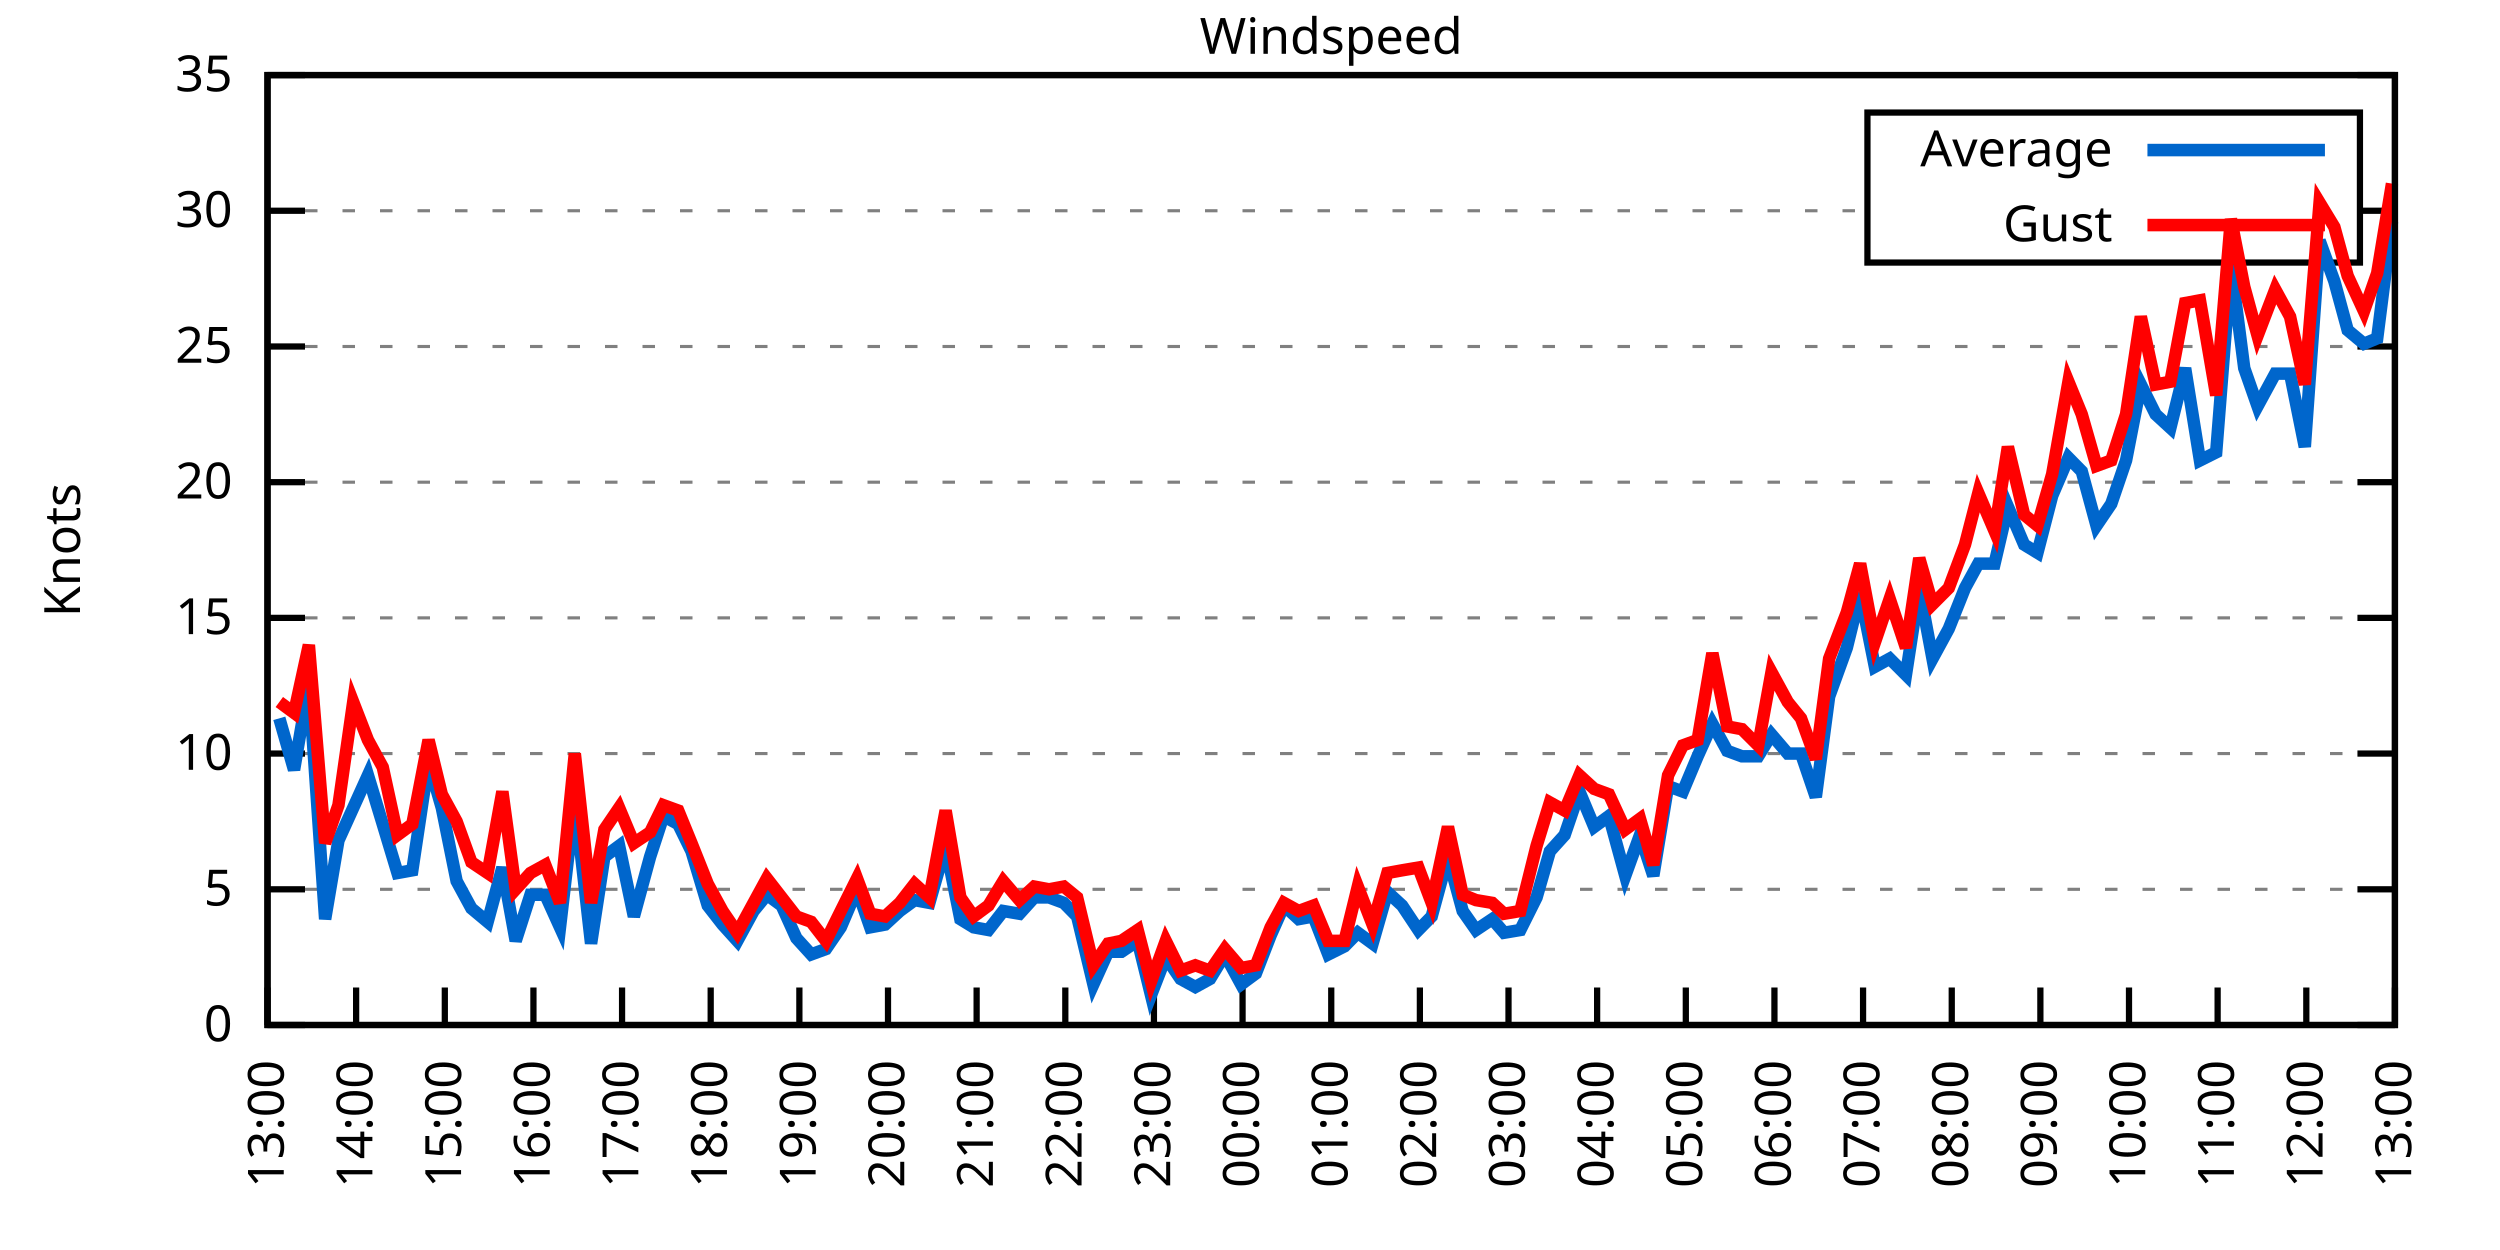
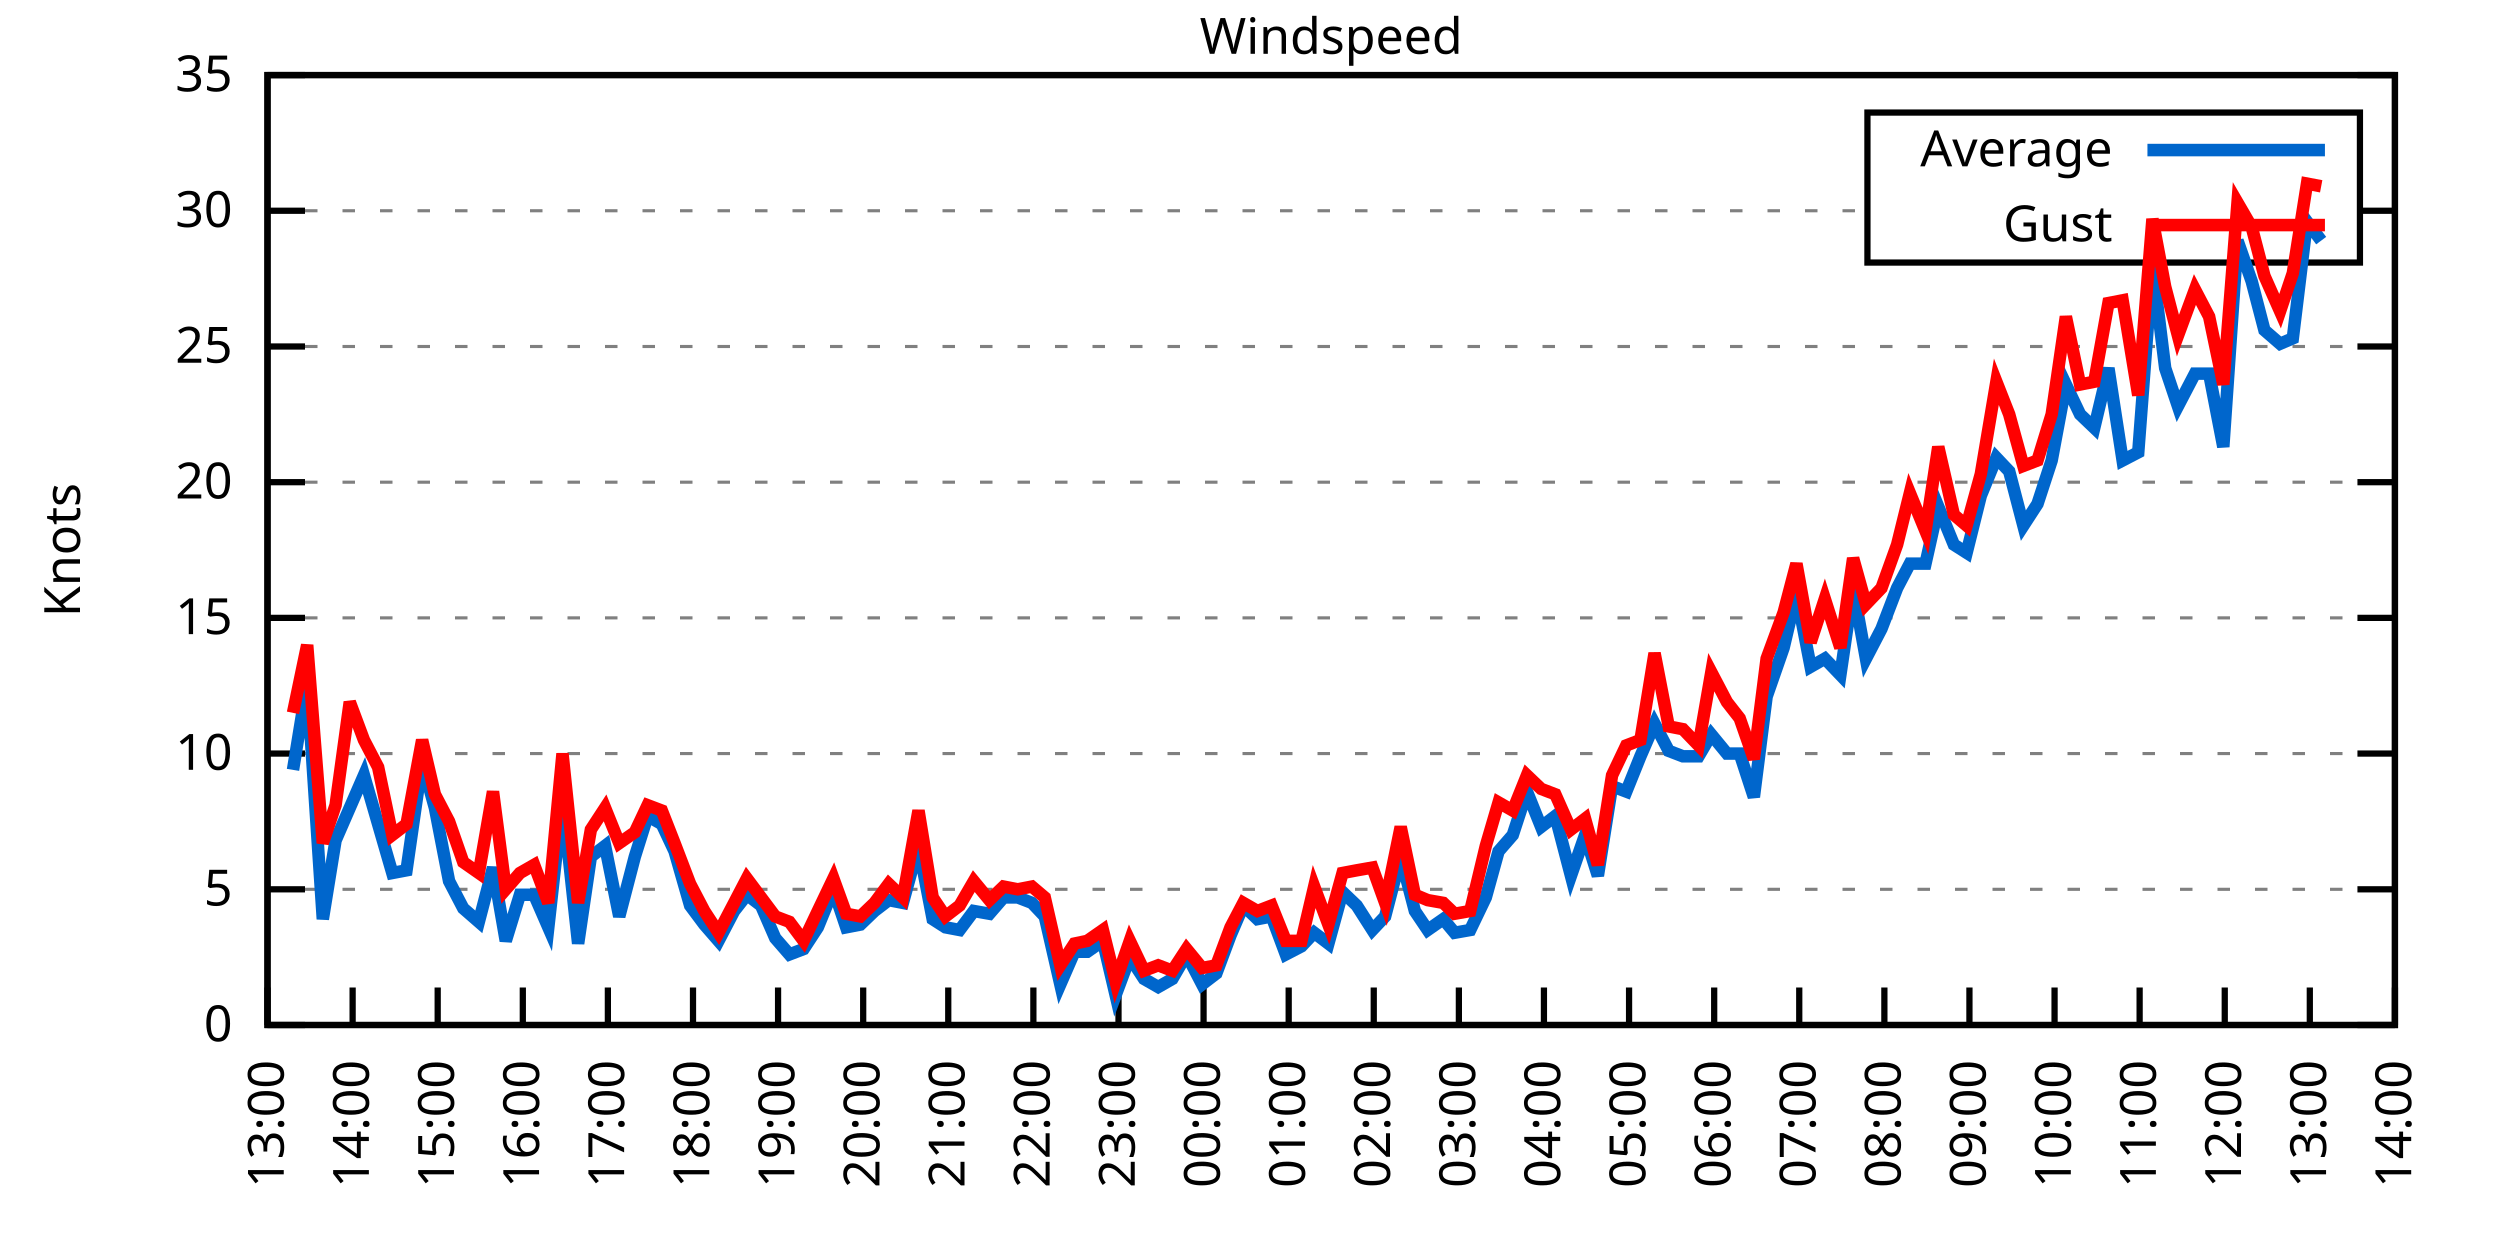
<svg xmlns="http://www.w3.org/2000/svg" xmlns:xlink="http://www.w3.org/1999/xlink" width="400" height="200" viewBox="0 0 400 200">
  <g id="gnuplot_canvas">
    <rect x="0" y="0" width="400" height="200" fill="none" />
    <defs>
      <circle id="gpDot" r="0.5" stroke-width="0.5" stroke="currentColor" />
      <path id="gpPt0" stroke-width="0.333" stroke="currentColor" d="M-1,0 h2 M0,-1 v2" />
      <path id="gpPt1" stroke-width="0.333" stroke="currentColor" d="M-1,-1 L1,1 M1,-1 L-1,1" />
      <path id="gpPt2" stroke-width="0.333" stroke="currentColor" d="M-1,0 L1,0 M0,-1 L0,1 M-1,-1 L1,1 M-1,1 L1,-1" />
      <rect id="gpPt3" stroke-width="0.333" stroke="currentColor" x="-1" y="-1" width="2" height="2" />
      <rect id="gpPt4" stroke-width="0.333" stroke="currentColor" fill="currentColor" x="-1" y="-1" width="2" height="2" />
      <circle id="gpPt5" stroke-width="0.333" stroke="currentColor" cx="0" cy="0" r="1" />
      <use xlink:href="#gpPt5" id="gpPt6" fill="currentColor" stroke="none" />
      <path id="gpPt7" stroke-width="0.333" stroke="currentColor" d="M0,-1.33 L-1.33,0.67 L1.33,0.67 z" />
      <use xlink:href="#gpPt7" id="gpPt8" fill="currentColor" stroke="none" />
      <use xlink:href="#gpPt7" id="gpPt9" stroke="currentColor" transform="rotate(180)" />
      <use xlink:href="#gpPt9" id="gpPt10" fill="currentColor" stroke="none" />
      <use xlink:href="#gpPt3" id="gpPt11" stroke="currentColor" transform="rotate(45)" />
      <use xlink:href="#gpPt11" id="gpPt12" fill="currentColor" stroke="none" />
      <path id="gpPt13" stroke-width="0.333" stroke="currentColor" d="M0,1.330 L1.265,0.411 L0.782,-1.067 L-0.782,-1.076 L-1.265,0.411 z" />
      <use xlink:href="#gpPt13" id="gpPt14" fill="currentColor" stroke="none" />
      <filter id="textbox" filterUnits="objectBoundingBox" x="0" y="0" height="1" width="1">
        <feFlood flood-color="white" flood-opacity="1" result="bgnd" />
        <feComposite in="SourceGraphic" in2="bgnd" operator="atop" />
      </filter>
      <filter id="greybox" filterUnits="objectBoundingBox" x="0" y="0" height="1" width="1">
        <feFlood flood-color="lightgrey" flood-opacity="1" result="grey" />
        <feComposite in="SourceGraphic" in2="grey" operator="atop" />
      </filter>
    </defs>
    <g fill="none" color="white" stroke="currentColor" stroke-width="1.00" stroke-linecap="butt" stroke-linejoin="miter">
</g>
    <g fill="none" color="black" stroke="currentColor" stroke-width="1.00" stroke-linecap="butt" stroke-linejoin="miter">
      <g stroke="none" shape-rendering="crispEdges">
        <polygon fill="rgb(255, 255, 255)" points="42.80,164.00 383.18,164.00 383.18,12.02 42.80,12.02 " />
      </g>
    </g>
    <g fill="none" color="black" stroke="currentColor" stroke-width="1.00" stroke-linecap="butt" stroke-linejoin="miter">
</g>
    <g fill="none" color="black" stroke="black" stroke-width="0.50" stroke-linecap="butt" stroke-linejoin="miter">
</g>
    <g fill="none" color="gray" stroke="currentColor" stroke-width="0.50" stroke-linecap="butt" stroke-linejoin="miter">
      <path stroke="gray" stroke-dasharray="2,4" class="gridline" d="M42.80,164.00 L383.19,164.00  " />
    </g>
    <g fill="none" color="gray" stroke="gray" stroke-width="1.00" stroke-linecap="butt" stroke-linejoin="miter">
</g>
    <g fill="none" color="black" stroke="currentColor" stroke-width="1.00" stroke-linecap="butt" stroke-linejoin="miter">
      <path stroke="black" d="M42.80,164.00 L48.80,164.00 M383.19,164.00 L377.19,164.00  " />
      <g transform="translate(37.20,166.60)" stroke="none" fill="black" font-family="Sans" font-size="8.00" text-anchor="end">
        <text>
          <tspan font-family="Sans"> 0</tspan>
        </text>
      </g>
    </g>
    <g fill="none" color="black" stroke="currentColor" stroke-width="1.00" stroke-linecap="butt" stroke-linejoin="miter">
</g>
    <g fill="none" color="black" stroke="black" stroke-width="0.50" stroke-linecap="butt" stroke-linejoin="miter">
</g>
    <g fill="none" color="gray" stroke="currentColor" stroke-width="0.50" stroke-linecap="butt" stroke-linejoin="miter">
      <path stroke="gray" stroke-dasharray="2,4" class="gridline" d="M42.80,142.29 L383.19,142.29  " />
    </g>
    <g fill="none" color="gray" stroke="gray" stroke-width="1.00" stroke-linecap="butt" stroke-linejoin="miter">
</g>
    <g fill="none" color="black" stroke="currentColor" stroke-width="1.00" stroke-linecap="butt" stroke-linejoin="miter">
      <path stroke="black" d="M42.80,142.29 L48.80,142.29 M383.19,142.29 L377.19,142.29  " />
      <g transform="translate(37.20,144.89)" stroke="none" fill="black" font-family="Sans" font-size="8.00" text-anchor="end">
        <text>
          <tspan font-family="Sans"> 5</tspan>
        </text>
      </g>
    </g>
    <g fill="none" color="black" stroke="currentColor" stroke-width="1.00" stroke-linecap="butt" stroke-linejoin="miter">
</g>
    <g fill="none" color="black" stroke="black" stroke-width="0.50" stroke-linecap="butt" stroke-linejoin="miter">
</g>
    <g fill="none" color="gray" stroke="currentColor" stroke-width="0.50" stroke-linecap="butt" stroke-linejoin="miter">
      <path stroke="gray" stroke-dasharray="2,4" class="gridline" d="M42.80,120.57 L383.19,120.57  " />
    </g>
    <g fill="none" color="gray" stroke="gray" stroke-width="1.00" stroke-linecap="butt" stroke-linejoin="miter">
</g>
    <g fill="none" color="black" stroke="currentColor" stroke-width="1.00" stroke-linecap="butt" stroke-linejoin="miter">
      <path stroke="black" d="M42.80,120.57 L48.80,120.57 M383.19,120.57 L377.19,120.57  " />
      <g transform="translate(37.20,123.17)" stroke="none" fill="black" font-family="Sans" font-size="8.00" text-anchor="end">
        <text>
          <tspan font-family="Sans"> 10</tspan>
        </text>
      </g>
    </g>
    <g fill="none" color="black" stroke="currentColor" stroke-width="1.00" stroke-linecap="butt" stroke-linejoin="miter">
</g>
    <g fill="none" color="black" stroke="black" stroke-width="0.50" stroke-linecap="butt" stroke-linejoin="miter">
</g>
    <g fill="none" color="gray" stroke="currentColor" stroke-width="0.50" stroke-linecap="butt" stroke-linejoin="miter">
      <path stroke="gray" stroke-dasharray="2,4" class="gridline" d="M42.80,98.86 L383.19,98.86  " />
    </g>
    <g fill="none" color="gray" stroke="gray" stroke-width="1.00" stroke-linecap="butt" stroke-linejoin="miter">
</g>
    <g fill="none" color="black" stroke="currentColor" stroke-width="1.00" stroke-linecap="butt" stroke-linejoin="miter">
      <path stroke="black" d="M42.80,98.86 L48.80,98.86 M383.19,98.86 L377.19,98.86  " />
      <g transform="translate(37.20,101.46)" stroke="none" fill="black" font-family="Sans" font-size="8.00" text-anchor="end">
        <text>
          <tspan font-family="Sans"> 15</tspan>
        </text>
      </g>
    </g>
    <g fill="none" color="black" stroke="currentColor" stroke-width="1.00" stroke-linecap="butt" stroke-linejoin="miter">
</g>
    <g fill="none" color="black" stroke="black" stroke-width="0.50" stroke-linecap="butt" stroke-linejoin="miter">
</g>
    <g fill="none" color="gray" stroke="currentColor" stroke-width="0.50" stroke-linecap="butt" stroke-linejoin="miter">
      <path stroke="gray" stroke-dasharray="2,4" class="gridline" d="M42.80,77.15 L383.19,77.15  " />
    </g>
    <g fill="none" color="gray" stroke="gray" stroke-width="1.00" stroke-linecap="butt" stroke-linejoin="miter">
</g>
    <g fill="none" color="black" stroke="currentColor" stroke-width="1.00" stroke-linecap="butt" stroke-linejoin="miter">
      <path stroke="black" d="M42.80,77.15 L48.80,77.15 M383.19,77.15 L377.19,77.15  " />
      <g transform="translate(37.20,79.75)" stroke="none" fill="black" font-family="Sans" font-size="8.00" text-anchor="end">
        <text>
          <tspan font-family="Sans"> 20</tspan>
        </text>
      </g>
    </g>
    <g fill="none" color="black" stroke="currentColor" stroke-width="1.00" stroke-linecap="butt" stroke-linejoin="miter">
</g>
    <g fill="none" color="black" stroke="black" stroke-width="0.50" stroke-linecap="butt" stroke-linejoin="miter">
</g>
    <g fill="none" color="gray" stroke="currentColor" stroke-width="0.50" stroke-linecap="butt" stroke-linejoin="miter">
      <path stroke="gray" stroke-dasharray="2,4" class="gridline" d="M42.80,55.44 L383.19,55.44  " />
    </g>
    <g fill="none" color="gray" stroke="gray" stroke-width="1.00" stroke-linecap="butt" stroke-linejoin="miter">
</g>
    <g fill="none" color="black" stroke="currentColor" stroke-width="1.00" stroke-linecap="butt" stroke-linejoin="miter">
      <path stroke="black" d="M42.80,55.44 L48.80,55.44 M383.19,55.44 L377.19,55.44  " />
      <g transform="translate(37.20,58.04)" stroke="none" fill="black" font-family="Sans" font-size="8.00" text-anchor="end">
        <text>
          <tspan font-family="Sans"> 25</tspan>
        </text>
      </g>
    </g>
    <g fill="none" color="black" stroke="currentColor" stroke-width="1.00" stroke-linecap="butt" stroke-linejoin="miter">
</g>
    <g fill="none" color="black" stroke="black" stroke-width="0.50" stroke-linecap="butt" stroke-linejoin="miter">
</g>
    <g fill="none" color="gray" stroke="currentColor" stroke-width="0.50" stroke-linecap="butt" stroke-linejoin="miter">
      <path stroke="gray" stroke-dasharray="2,4" class="gridline" d="M42.80,33.72 L298.79,33.72 M377.59,33.72 L383.19,33.72  " />
    </g>
    <g fill="none" color="gray" stroke="gray" stroke-width="1.00" stroke-linecap="butt" stroke-linejoin="miter">
</g>
    <g fill="none" color="black" stroke="currentColor" stroke-width="1.00" stroke-linecap="butt" stroke-linejoin="miter">
      <path stroke="black" d="M42.80,33.72 L48.80,33.72 M383.19,33.72 L377.19,33.72  " />
      <g transform="translate(37.20,36.32)" stroke="none" fill="black" font-family="Sans" font-size="8.00" text-anchor="end">
        <text>
          <tspan font-family="Sans"> 30</tspan>
        </text>
      </g>
    </g>
    <g fill="none" color="black" stroke="currentColor" stroke-width="1.00" stroke-linecap="butt" stroke-linejoin="miter">
</g>
    <g fill="none" color="black" stroke="black" stroke-width="0.50" stroke-linecap="butt" stroke-linejoin="miter">
</g>
    <g fill="none" color="gray" stroke="currentColor" stroke-width="0.50" stroke-linecap="butt" stroke-linejoin="miter">
      <path stroke="gray" stroke-dasharray="2,4" class="gridline" d="M42.80,12.01 L383.19,12.01  " />
    </g>
    <g fill="none" color="gray" stroke="gray" stroke-width="1.00" stroke-linecap="butt" stroke-linejoin="miter">
</g>
    <g fill="none" color="black" stroke="currentColor" stroke-width="1.00" stroke-linecap="butt" stroke-linejoin="miter">
      <path stroke="black" d="M42.80,12.01 L48.80,12.01 M383.19,12.01 L377.19,12.01  " />
      <g transform="translate(37.20,14.61)" stroke="none" fill="black" font-family="Sans" font-size="8.00" text-anchor="end">
        <text>
          <tspan font-family="Sans"> 35</tspan>
        </text>
      </g>
    </g>
    <g fill="none" color="black" stroke="currentColor" stroke-width="1.00" stroke-linecap="butt" stroke-linejoin="miter">
      <path stroke="black" d="M42.80,164.00 L42.80,158.00  " />
      <g transform="translate(45.40,169.60) rotate(270.00)" stroke="none" fill="black" font-family="Sans" font-size="8.00" text-anchor="end">
        <text>
          <tspan font-family="Sans">13:00</tspan>
        </text>
      </g>
    </g>
    <g fill="none" color="black" stroke="currentColor" stroke-width="1.00" stroke-linecap="butt" stroke-linejoin="miter">
-       <path stroke="black" d="M56.98,164.00 L56.98,158.00  " />
-       <g transform="translate(59.58,169.60) rotate(270.00)" stroke="none" fill="black" font-family="Sans" font-size="8.00" text-anchor="end">
+       <path stroke="black" d="M56.42,164.00 L56.42,158.00  " />
+       <g transform="translate(59.02,169.60) rotate(270.00)" stroke="none" fill="black" font-family="Sans" font-size="8.00" text-anchor="end">
        <text>
          <tspan font-family="Sans">14:00</tspan>
        </text>
      </g>
    </g>
    <g fill="none" color="black" stroke="currentColor" stroke-width="1.00" stroke-linecap="butt" stroke-linejoin="miter">
-       <path stroke="black" d="M71.17,164.00 L71.17,158.00  " />
-       <g transform="translate(73.77,169.60) rotate(270.00)" stroke="none" fill="black" font-family="Sans" font-size="8.00" text-anchor="end">
+       <path stroke="black" d="M70.03,164.00 L70.03,158.00  " />
+       <g transform="translate(72.63,169.60) rotate(270.00)" stroke="none" fill="black" font-family="Sans" font-size="8.00" text-anchor="end">
        <text>
          <tspan font-family="Sans">15:00</tspan>
        </text>
      </g>
    </g>
    <g fill="none" color="black" stroke="currentColor" stroke-width="1.00" stroke-linecap="butt" stroke-linejoin="miter">
-       <path stroke="black" d="M85.35,164.00 L85.35,158.00  " />
-       <g transform="translate(87.95,169.60) rotate(270.00)" stroke="none" fill="black" font-family="Sans" font-size="8.00" text-anchor="end">
+       <path stroke="black" d="M83.65,164.00 L83.65,158.00  " />
+       <g transform="translate(86.25,169.60) rotate(270.00)" stroke="none" fill="black" font-family="Sans" font-size="8.00" text-anchor="end">
        <text>
          <tspan font-family="Sans">16:00</tspan>
        </text>
      </g>
    </g>
    <g fill="none" color="black" stroke="currentColor" stroke-width="1.00" stroke-linecap="butt" stroke-linejoin="miter">
-       <path stroke="black" d="M99.53,164.00 L99.53,158.00  " />
-       <g transform="translate(102.13,169.60) rotate(270.00)" stroke="none" fill="black" font-family="Sans" font-size="8.00" text-anchor="end">
+       <path stroke="black" d="M97.26,164.00 L97.26,158.00  " />
+       <g transform="translate(99.86,169.60) rotate(270.00)" stroke="none" fill="black" font-family="Sans" font-size="8.00" text-anchor="end">
        <text>
          <tspan font-family="Sans">17:00</tspan>
        </text>
      </g>
    </g>
    <g fill="none" color="black" stroke="currentColor" stroke-width="1.00" stroke-linecap="butt" stroke-linejoin="miter">
-       <path stroke="black" d="M113.71,164.00 L113.71,158.00  " />
-       <g transform="translate(116.31,169.60) rotate(270.00)" stroke="none" fill="black" font-family="Sans" font-size="8.00" text-anchor="end">
+       <path stroke="black" d="M110.88,164.00 L110.88,158.00  " />
+       <g transform="translate(113.48,169.60) rotate(270.00)" stroke="none" fill="black" font-family="Sans" font-size="8.00" text-anchor="end">
        <text>
          <tspan font-family="Sans">18:00</tspan>
        </text>
      </g>
    </g>
    <g fill="none" color="black" stroke="currentColor" stroke-width="1.00" stroke-linecap="butt" stroke-linejoin="miter">
-       <path stroke="black" d="M127.90,164.00 L127.90,158.00  " />
-       <g transform="translate(130.50,169.60) rotate(270.00)" stroke="none" fill="black" font-family="Sans" font-size="8.00" text-anchor="end">
+       <path stroke="black" d="M124.49,164.00 L124.49,158.00  " />
+       <g transform="translate(127.09,169.60) rotate(270.00)" stroke="none" fill="black" font-family="Sans" font-size="8.00" text-anchor="end">
        <text>
          <tspan font-family="Sans">19:00</tspan>
        </text>
      </g>
    </g>
    <g fill="none" color="black" stroke="currentColor" stroke-width="1.00" stroke-linecap="butt" stroke-linejoin="miter">
-       <path stroke="black" d="M142.08,164.00 L142.08,158.00  " />
-       <g transform="translate(144.68,169.60) rotate(270.00)" stroke="none" fill="black" font-family="Sans" font-size="8.00" text-anchor="end">
+       <path stroke="black" d="M138.11,164.00 L138.11,158.00  " />
+       <g transform="translate(140.71,169.60) rotate(270.00)" stroke="none" fill="black" font-family="Sans" font-size="8.00" text-anchor="end">
        <text>
          <tspan font-family="Sans">20:00</tspan>
        </text>
      </g>
    </g>
    <g fill="none" color="black" stroke="currentColor" stroke-width="1.00" stroke-linecap="butt" stroke-linejoin="miter">
-       <path stroke="black" d="M156.26,164.00 L156.26,158.00  " />
-       <g transform="translate(158.86,169.60) rotate(270.00)" stroke="none" fill="black" font-family="Sans" font-size="8.00" text-anchor="end">
+       <path stroke="black" d="M151.72,164.00 L151.72,158.00  " />
+       <g transform="translate(154.32,169.60) rotate(270.00)" stroke="none" fill="black" font-family="Sans" font-size="8.00" text-anchor="end">
        <text>
          <tspan font-family="Sans">21:00</tspan>
        </text>
      </g>
    </g>
    <g fill="none" color="black" stroke="currentColor" stroke-width="1.00" stroke-linecap="butt" stroke-linejoin="miter">
-       <path stroke="black" d="M170.45,164.00 L170.45,158.00  " />
-       <g transform="translate(173.05,169.60) rotate(270.00)" stroke="none" fill="black" font-family="Sans" font-size="8.00" text-anchor="end">
+       <path stroke="black" d="M165.34,164.00 L165.34,158.00  " />
+       <g transform="translate(167.94,169.60) rotate(270.00)" stroke="none" fill="black" font-family="Sans" font-size="8.00" text-anchor="end">
        <text>
          <tspan font-family="Sans">22:00</tspan>
        </text>
      </g>
    </g>
    <g fill="none" color="black" stroke="currentColor" stroke-width="1.00" stroke-linecap="butt" stroke-linejoin="miter">
-       <path stroke="black" d="M184.63,164.00 L184.63,158.00  " />
-       <g transform="translate(187.23,169.60) rotate(270.00)" stroke="none" fill="black" font-family="Sans" font-size="8.00" text-anchor="end">
+       <path stroke="black" d="M178.96,164.00 L178.96,158.00  " />
+       <g transform="translate(181.56,169.60) rotate(270.00)" stroke="none" fill="black" font-family="Sans" font-size="8.00" text-anchor="end">
        <text>
          <tspan font-family="Sans">23:00</tspan>
        </text>
      </g>
    </g>
    <g fill="none" color="black" stroke="currentColor" stroke-width="1.00" stroke-linecap="butt" stroke-linejoin="miter">
-       <path stroke="black" d="M198.81,164.00 L198.81,158.00  " />
-       <g transform="translate(201.41,169.60) rotate(270.00)" stroke="none" fill="black" font-family="Sans" font-size="8.00" text-anchor="end">
+       <path stroke="black" d="M192.57,164.00 L192.57,158.00  " />
+       <g transform="translate(195.17,169.60) rotate(270.00)" stroke="none" fill="black" font-family="Sans" font-size="8.00" text-anchor="end">
        <text>
          <tspan font-family="Sans">00:00</tspan>
        </text>
      </g>
    </g>
    <g fill="none" color="black" stroke="currentColor" stroke-width="1.00" stroke-linecap="butt" stroke-linejoin="miter">
-       <path stroke="black" d="M213.00,164.00 L213.00,158.00  " />
-       <g transform="translate(215.60,169.60) rotate(270.00)" stroke="none" fill="black" font-family="Sans" font-size="8.00" text-anchor="end">
+       <path stroke="black" d="M206.19,164.00 L206.19,158.00  " />
+       <g transform="translate(208.79,169.60) rotate(270.00)" stroke="none" fill="black" font-family="Sans" font-size="8.00" text-anchor="end">
        <text>
          <tspan font-family="Sans">01:00</tspan>
        </text>
      </g>
    </g>
    <g fill="none" color="black" stroke="currentColor" stroke-width="1.00" stroke-linecap="butt" stroke-linejoin="miter">
-       <path stroke="black" d="M227.18,164.00 L227.18,158.00  " />
-       <g transform="translate(229.78,169.60) rotate(270.00)" stroke="none" fill="black" font-family="Sans" font-size="8.00" text-anchor="end">
+       <path stroke="black" d="M219.80,164.00 L219.80,158.00  " />
+       <g transform="translate(222.40,169.60) rotate(270.00)" stroke="none" fill="black" font-family="Sans" font-size="8.00" text-anchor="end">
        <text>
          <tspan font-family="Sans">02:00</tspan>
        </text>
      </g>
    </g>
    <g fill="none" color="black" stroke="currentColor" stroke-width="1.00" stroke-linecap="butt" stroke-linejoin="miter">
-       <path stroke="black" d="M241.36,164.00 L241.36,158.00  " />
-       <g transform="translate(243.96,169.60) rotate(270.00)" stroke="none" fill="black" font-family="Sans" font-size="8.00" text-anchor="end">
+       <path stroke="black" d="M233.42,164.00 L233.42,158.00  " />
+       <g transform="translate(236.02,169.60) rotate(270.00)" stroke="none" fill="black" font-family="Sans" font-size="8.00" text-anchor="end">
        <text>
          <tspan font-family="Sans">03:00</tspan>
        </text>
      </g>
    </g>
    <g fill="none" color="black" stroke="currentColor" stroke-width="1.00" stroke-linecap="butt" stroke-linejoin="miter">
-       <path stroke="black" d="M255.54,164.00 L255.54,158.00  " />
-       <g transform="translate(258.14,169.60) rotate(270.00)" stroke="none" fill="black" font-family="Sans" font-size="8.00" text-anchor="end">
+       <path stroke="black" d="M247.03,164.00 L247.03,158.00  " />
+       <g transform="translate(249.63,169.60) rotate(270.00)" stroke="none" fill="black" font-family="Sans" font-size="8.00" text-anchor="end">
        <text>
          <tspan font-family="Sans">04:00</tspan>
        </text>
      </g>
    </g>
    <g fill="none" color="black" stroke="currentColor" stroke-width="1.00" stroke-linecap="butt" stroke-linejoin="miter">
-       <path stroke="black" d="M269.73,164.00 L269.73,158.00  " />
-       <g transform="translate(272.33,169.60) rotate(270.00)" stroke="none" fill="black" font-family="Sans" font-size="8.00" text-anchor="end">
+       <path stroke="black" d="M260.65,164.00 L260.65,158.00  " />
+       <g transform="translate(263.25,169.60) rotate(270.00)" stroke="none" fill="black" font-family="Sans" font-size="8.00" text-anchor="end">
        <text>
          <tspan font-family="Sans">05:00</tspan>
        </text>
      </g>
    </g>
    <g fill="none" color="black" stroke="currentColor" stroke-width="1.00" stroke-linecap="butt" stroke-linejoin="miter">
-       <path stroke="black" d="M283.91,164.00 L283.91,158.00  " />
-       <g transform="translate(286.51,169.60) rotate(270.00)" stroke="none" fill="black" font-family="Sans" font-size="8.00" text-anchor="end">
+       <path stroke="black" d="M274.27,164.00 L274.27,158.00  " />
+       <g transform="translate(276.87,169.60) rotate(270.00)" stroke="none" fill="black" font-family="Sans" font-size="8.00" text-anchor="end">
        <text>
          <tspan font-family="Sans">06:00</tspan>
        </text>
      </g>
    </g>
    <g fill="none" color="black" stroke="currentColor" stroke-width="1.00" stroke-linecap="butt" stroke-linejoin="miter">
-       <path stroke="black" d="M298.09,164.00 L298.09,158.00  " />
-       <g transform="translate(300.69,169.60) rotate(270.00)" stroke="none" fill="black" font-family="Sans" font-size="8.00" text-anchor="end">
+       <path stroke="black" d="M287.88,164.00 L287.88,158.00  " />
+       <g transform="translate(290.48,169.60) rotate(270.00)" stroke="none" fill="black" font-family="Sans" font-size="8.00" text-anchor="end">
        <text>
          <tspan font-family="Sans">07:00</tspan>
        </text>
      </g>
    </g>
    <g fill="none" color="black" stroke="currentColor" stroke-width="1.00" stroke-linecap="butt" stroke-linejoin="miter">
-       <path stroke="black" d="M312.28,164.00 L312.28,158.00  " />
-       <g transform="translate(314.88,169.60) rotate(270.00)" stroke="none" fill="black" font-family="Sans" font-size="8.00" text-anchor="end">
+       <path stroke="black" d="M301.50,164.00 L301.50,158.00  " />
+       <g transform="translate(304.10,169.60) rotate(270.00)" stroke="none" fill="black" font-family="Sans" font-size="8.00" text-anchor="end">
        <text>
          <tspan font-family="Sans">08:00</tspan>
        </text>
      </g>
    </g>
    <g fill="none" color="black" stroke="currentColor" stroke-width="1.00" stroke-linecap="butt" stroke-linejoin="miter">
-       <path stroke="black" d="M326.46,164.00 L326.46,158.00  " />
-       <g transform="translate(329.06,169.60) rotate(270.00)" stroke="none" fill="black" font-family="Sans" font-size="8.00" text-anchor="end">
+       <path stroke="black" d="M315.11,164.00 L315.11,158.00  " />
+       <g transform="translate(317.71,169.60) rotate(270.00)" stroke="none" fill="black" font-family="Sans" font-size="8.00" text-anchor="end">
        <text>
          <tspan font-family="Sans">09:00</tspan>
        </text>
      </g>
    </g>
    <g fill="none" color="black" stroke="currentColor" stroke-width="1.00" stroke-linecap="butt" stroke-linejoin="miter">
-       <path stroke="black" d="M340.64,164.00 L340.64,158.00  " />
-       <g transform="translate(343.24,169.60) rotate(270.00)" stroke="none" fill="black" font-family="Sans" font-size="8.00" text-anchor="end">
+       <path stroke="black" d="M328.73,164.00 L328.73,158.00  " />
+       <g transform="translate(331.33,169.60) rotate(270.00)" stroke="none" fill="black" font-family="Sans" font-size="8.00" text-anchor="end">
        <text>
          <tspan font-family="Sans">10:00</tspan>
        </text>
      </g>
    </g>
    <g fill="none" color="black" stroke="currentColor" stroke-width="1.00" stroke-linecap="butt" stroke-linejoin="miter">
-       <path stroke="black" d="M354.82,164.00 L354.82,158.00  " />
-       <g transform="translate(357.42,169.60) rotate(270.00)" stroke="none" fill="black" font-family="Sans" font-size="8.00" text-anchor="end">
+       <path stroke="black" d="M342.34,164.00 L342.34,158.00  " />
+       <g transform="translate(344.94,169.60) rotate(270.00)" stroke="none" fill="black" font-family="Sans" font-size="8.00" text-anchor="end">
        <text>
          <tspan font-family="Sans">11:00</tspan>
        </text>
      </g>
    </g>
    <g fill="none" color="black" stroke="currentColor" stroke-width="1.00" stroke-linecap="butt" stroke-linejoin="miter">
-       <path stroke="black" d="M369.01,164.00 L369.01,158.00  " />
-       <g transform="translate(371.61,169.60) rotate(270.00)" stroke="none" fill="black" font-family="Sans" font-size="8.00" text-anchor="end">
+       <path stroke="black" d="M355.96,164.00 L355.96,158.00  " />
+       <g transform="translate(358.56,169.60) rotate(270.00)" stroke="none" fill="black" font-family="Sans" font-size="8.00" text-anchor="end">
        <text>
          <tspan font-family="Sans">12:00</tspan>
+         </text>
+       </g>
+     </g>
+     <g fill="none" color="black" stroke="currentColor" stroke-width="1.00" stroke-linecap="butt" stroke-linejoin="miter">
+       <path stroke="black" d="M369.57,164.00 L369.57,158.00  " />
+       <g transform="translate(372.17,169.60) rotate(270.00)" stroke="none" fill="black" font-family="Sans" font-size="8.00" text-anchor="end">
+         <text>
+           <tspan font-family="Sans">13:00</tspan>
        </text>
      </g>
    </g>
    <g fill="none" color="black" stroke="currentColor" stroke-width="1.00" stroke-linecap="butt" stroke-linejoin="miter">
      <path stroke="black" d="M383.19,164.00 L383.19,158.00  " />
      <g transform="translate(385.79,169.60) rotate(270.00)" stroke="none" fill="black" font-family="Sans" font-size="8.00" text-anchor="end">
        <text>
-           <tspan font-family="Sans">13:00</tspan>
+           <tspan font-family="Sans">14:00</tspan>
        </text>
      </g>
    </g>
    <g fill="none" color="black" stroke="currentColor" stroke-width="1.00" stroke-linecap="butt" stroke-linejoin="miter">
</g>
    <g fill="none" color="black" stroke="currentColor" stroke-width="1.00" stroke-linecap="butt" stroke-linejoin="miter">
      <path stroke="black" d="M42.80,12.01 L42.80,164.00 L383.19,164.00 L383.19,12.01 L42.80,12.01 Z  " />
    </g>
    <g fill="none" color="black" stroke="currentColor" stroke-width="1.00" stroke-linecap="butt" stroke-linejoin="miter">
</g>
    <g fill="none" color="black" stroke="currentColor" stroke-width="1.00" stroke-linecap="butt" stroke-linejoin="miter">
      <path stroke="black" d="M298.79,42.01 L298.79,18.01 L377.59,18.01 L377.59,42.01 L298.79,42.01 Z  " />
    </g>
    <g id="Windspeed_plot_1">
      <g fill="none" color="white" stroke="black" stroke-width="2.00" stroke-linecap="butt" stroke-linejoin="miter">
</g>
      <g fill="none" color="black" stroke="currentColor" stroke-width="2.00" stroke-linecap="butt" stroke-linejoin="miter">
        <g transform="translate(337.99,26.61)" stroke="none" fill="black" font-family="Sans" font-size="8.00" text-anchor="end">
          <text>
            <tspan font-family="Sans">Average</tspan>
          </text>
        </g>
      </g>
      <g fill="none" color="black" stroke="currentColor" stroke-width="2.00" stroke-linecap="butt" stroke-linejoin="miter">
-         <path stroke="rgb(  0, 102, 204)" d="M343.59,24.01 L371.99,24.01 M44.69,114.93 L47.05,123.18 L49.42,109.28 L52.02,147.06 L54.15,134.47 L56.51,129.26   L58.87,124.05 L61.24,131.86 L63.60,139.68 L65.97,139.25 L68.57,121.88 L70.69,129.26 L73.06,140.98 L75.42,145.33   L78.02,147.50 L80.38,138.81 L82.51,150.54 L84.88,143.16 L87.24,143.16 L89.60,148.37 L91.97,127.96 L94.57,150.97   L96.70,137.08 L99.06,135.34 L101.42,146.63 L104.02,137.08 L106.15,130.56 L108.51,131.86 L110.64,136.21 L113.24,144.89   L115.61,147.93 L117.97,150.54 L120.57,145.76 L122.70,143.16 L125.06,144.89 L127.42,150.10 L129.79,152.71 L132.15,151.84   L134.52,148.37 L137.12,142.29 L139.24,148.37 L141.61,147.93 L143.97,145.76 L146.34,144.02 L148.70,144.46 L151.30,135.34   L153.66,147.06 L155.79,148.37 L158.15,148.80 L160.52,145.76 L163.12,146.20 L165.48,143.59 L167.85,143.59 L170.21,144.46   L172.34,146.63 L174.94,157.49 L177.30,152.28 L179.43,152.28 L182.03,150.54 L184.16,159.22 L186.52,153.14 L188.88,156.62   L191.25,157.92 L193.61,156.62 L195.98,152.71 L198.58,157.49 L200.94,155.75 L203.30,149.67 L205.43,144.89 L207.79,147.06   L210.16,146.63 L212.52,152.71 L215.12,151.41 L217.25,149.24 L219.61,150.97 L221.98,142.72 L224.34,144.89 L226.94,148.80   L229.07,146.63 L231.67,137.08 L234.03,145.76 L236.16,148.80 L238.76,147.06 L240.65,149.24 L243.25,148.80 L245.85,143.59   L247.98,136.21 L250.34,133.60 L252.71,126.65 L255.07,132.30 L257.43,130.56 L260.04,140.12 L262.40,133.60 L264.53,140.12   L266.89,125.79 L269.25,126.65 L271.62,121.01 L273.98,115.80 L276.35,120.14 L278.71,121.01 L281.31,121.01 L283.44,117.53   L286.04,120.57 L288.16,120.57 L290.53,127.52 L292.66,111.45 L295.49,103.64 L297.62,94.95 L299.98,106.68 L302.35,105.38   L304.95,107.98 L307.08,94.08 L309.20,105.38 L311.80,100.60 L314.40,94.08 L316.53,90.18 L319.13,90.18 L321.26,81.06   L323.86,87.14 L325.99,88.44 L328.35,79.32 L330.95,73.24 L333.08,75.41 L335.44,84.10 L337.80,80.62 L340.17,73.67   L342.53,61.52 L344.90,66.29 L347.26,68.46 L349.62,58.91 L351.99,73.67 L354.59,72.37 L356.95,42.41 L359.08,58.91   L361.21,64.99 L364.04,59.78 L366.41,59.78 L368.77,71.50 L371.13,38.50 L373.50,45.01 L375.63,52.83 L378.23,55.00   L380.35,54.13 L382.72,35.46  " />
+         <path stroke="rgb(  0, 102, 204)" d="M343.59,24.01 L371.99,24.01 M46.88,123.18 L49.15,109.28 L51.65,147.06 L53.69,134.47 L55.96,129.26 L58.23,124.05   L60.50,131.86 L62.77,139.68 L65.04,139.25 L67.54,121.88 L69.58,129.26 L71.85,140.98 L74.12,145.33 L76.61,147.50   L78.88,138.81 L80.92,150.54 L83.19,143.16 L85.46,143.16 L87.73,148.37 L90.00,127.96 L92.50,150.97 L94.54,137.08   L96.81,135.34 L99.08,146.63 L101.57,137.08 L103.62,130.56 L105.89,131.86 L107.93,136.21 L110.42,144.89 L112.69,147.93   L114.96,150.54 L117.46,145.76 L119.50,143.16 L121.77,144.89 L124.04,150.10 L126.31,152.71 L128.58,151.84 L130.85,148.37   L133.34,142.29 L135.39,148.37 L137.66,147.93 L139.92,145.76 L142.19,144.02 L144.46,144.46 L146.96,135.34 L149.23,147.06   L151.27,148.37 L153.54,148.80 L155.81,145.76 L158.31,146.20 L160.57,143.59 L162.84,143.59 L165.11,144.46 L167.16,146.63   L169.65,157.49 L171.92,152.28 L173.96,152.28 L176.46,150.54 L178.50,159.22 L180.77,153.14 L183.04,156.62 L185.31,157.92   L187.58,156.62 L189.85,152.71 L192.34,157.49 L194.61,155.75 L196.88,149.67 L198.93,144.89 L201.19,147.06 L203.46,146.63   L205.73,152.71 L208.23,151.41 L210.27,149.24 L212.54,150.97 L214.81,142.72 L217.08,144.89 L219.58,148.80 L221.62,146.63   L224.11,137.08 L226.38,145.76 L228.43,148.80 L230.92,147.06 L232.74,149.24 L235.23,148.80 L237.73,143.59 L239.77,136.21   L242.04,133.60 L244.31,126.65 L246.58,132.30 L248.85,130.56 L251.35,140.12 L253.61,133.60 L255.66,140.12 L257.93,125.79   L260.20,126.65 L262.47,121.01 L264.73,115.80 L267.00,120.14 L269.27,121.01 L271.77,121.01 L273.81,117.53 L276.31,120.57   L278.35,120.57 L280.62,127.52 L282.66,111.45 L285.38,103.64 L287.43,94.95 L289.70,106.68 L291.97,105.38 L294.46,107.98   L296.50,94.08 L298.55,105.38 L301.04,100.60 L303.54,94.08 L305.58,90.18 L308.08,90.18 L310.12,81.06 L312.62,87.14   L314.66,88.44 L316.93,79.32 L319.42,73.24 L321.47,75.41 L323.74,84.10 L326.00,80.62 L328.27,73.67 L330.54,61.52   L332.81,66.29 L335.08,68.46 L337.35,58.91 L339.62,73.67 L342.12,72.37 L344.39,42.41 L346.43,58.91 L348.47,64.99   L351.19,59.78 L353.46,59.78 L355.73,71.50 L358.00,38.50 L360.27,45.01 L362.31,52.83 L364.81,55.00 L366.85,54.13   L369.12,35.46 L371.39,38.50  " />
      </g>
    </g>
    <g id="Windspeed_plot_2">
      <g fill="none" color="black" stroke="currentColor" stroke-width="2.00" stroke-linecap="butt" stroke-linejoin="miter">
        <g transform="translate(337.99,38.61)" stroke="none" fill="black" font-family="Sans" font-size="8.00" text-anchor="end">
          <text>
            <tspan font-family="Sans">Gust</tspan>
          </text>
        </g>
      </g>
      <g fill="none" color="black" stroke="currentColor" stroke-width="2.00" stroke-linecap="butt" stroke-linejoin="miter">
-         <path stroke="rgb(255,   0,   0)" d="M343.59,36.01 L371.99,36.01 M44.69,112.32 L47.05,114.06 L49.42,103.20 L52.02,134.90 L54.15,128.83 L56.51,112.32   L58.87,118.40 L61.24,122.75 L63.60,133.60 L65.97,131.86 L68.57,118.40 L70.69,127.09 L73.06,131.43 L75.42,137.94   L78.02,139.68 L80.38,126.65 L82.51,142.29 L84.88,139.68 L87.24,138.38 L89.60,144.46 L91.97,120.57 L94.57,144.46   L96.70,132.73 L99.06,129.26 L101.42,134.90 L104.02,133.17 L106.15,128.83 L108.51,129.69 L110.64,134.90 L113.24,141.42   L115.61,145.76 L117.97,149.24 L120.57,144.46 L122.70,140.55 L125.06,143.59 L127.42,146.63 L129.79,147.50 L132.15,150.54   L134.52,145.76 L137.12,140.55 L139.24,146.20 L141.61,146.63 L143.97,144.46 L146.34,141.42 L148.70,143.59 L151.30,129.69   L153.66,143.59 L155.79,146.63 L158.15,144.89 L160.52,140.98 L163.12,144.02 L165.48,141.85 L167.85,142.29 L170.21,141.85   L172.34,143.59 L174.94,154.45 L177.30,150.97 L179.43,150.54 L182.03,148.80 L184.16,157.05 L186.52,150.54 L188.88,155.31   L191.25,154.45 L193.61,155.31 L195.98,151.84 L198.58,154.88 L200.94,154.45 L203.30,148.37 L205.43,144.46 L207.79,145.76   L210.16,144.89 L212.52,150.54 L215.12,150.54 L217.25,141.85 L219.61,147.93 L221.98,139.68 L224.34,139.25 L226.94,138.81   L229.07,144.46 L231.67,132.30 L234.03,143.16 L236.16,144.02 L238.76,144.46 L240.65,146.20 L243.25,145.76 L245.85,135.34   L247.98,128.39 L250.34,129.69 L252.71,124.05 L255.07,126.22 L257.43,127.09 L260.04,132.73 L262.40,131.00 L264.53,138.38   L266.89,124.05 L269.25,119.27 L271.62,118.40 L273.98,104.51 L276.35,116.23 L278.71,116.67 L281.31,119.27 L283.44,107.55   L286.04,112.32 L288.16,114.93 L290.53,121.44 L292.66,105.38 L295.49,97.99 L297.62,90.18 L299.98,102.77 L302.35,95.82   L304.95,103.64 L307.08,89.31 L309.20,96.69 L311.80,94.08 L314.40,87.14 L316.53,78.89 L319.13,84.97 L321.26,71.50   L323.86,82.36 L325.99,84.10 L328.35,75.85 L330.95,61.08 L333.08,66.29 L335.44,74.54 L337.80,73.67 L340.17,66.29   L342.53,50.66 L344.90,61.52 L347.26,61.08 L349.62,48.49 L351.99,48.05 L354.59,63.25 L356.95,35.03 L359.08,45.88   L361.21,53.70 L364.04,46.32 L366.41,50.66 L368.77,61.52 L371.13,32.42 L373.50,36.33 L375.63,44.15 L378.23,49.79   L380.35,43.71 L382.72,29.38  " />
+         <path stroke="rgb(255,   0,   0)" d="M343.59,36.01 L371.99,36.01 M46.88,114.06 L49.15,103.20 L51.65,134.90 L53.69,128.83 L55.96,112.32 L58.23,118.40   L60.50,122.75 L62.77,133.60 L65.04,131.86 L67.54,118.40 L69.58,127.09 L71.85,131.43 L74.12,137.94 L76.61,139.68   L78.88,126.65 L80.92,142.29 L83.19,139.68 L85.46,138.38 L87.73,144.46 L90.00,120.57 L92.50,144.46 L94.54,132.73   L96.81,129.26 L99.08,134.90 L101.57,133.17 L103.62,128.83 L105.89,129.69 L107.93,134.90 L110.42,141.42 L112.69,145.76   L114.96,149.24 L117.46,144.46 L119.50,140.55 L121.77,143.59 L124.04,146.63 L126.31,147.50 L128.58,150.54 L130.85,145.76   L133.34,140.55 L135.39,146.20 L137.66,146.63 L139.92,144.46 L142.19,141.42 L144.46,143.59 L146.96,129.69 L149.23,143.59   L151.27,146.63 L153.54,144.89 L155.81,140.98 L158.31,144.02 L160.57,141.85 L162.84,142.29 L165.11,141.85 L167.16,143.59   L169.65,154.45 L171.92,150.97 L173.96,150.54 L176.46,148.80 L178.50,157.05 L180.77,150.54 L183.04,155.31 L185.31,154.45   L187.58,155.31 L189.85,151.84 L192.34,154.88 L194.61,154.45 L196.88,148.37 L198.93,144.46 L201.19,145.76 L203.46,144.89   L205.73,150.54 L208.23,150.54 L210.27,141.85 L212.54,147.93 L214.81,139.68 L217.08,139.25 L219.58,138.81 L221.62,144.46   L224.11,132.30 L226.38,143.16 L228.43,144.02 L230.92,144.46 L232.74,146.20 L235.23,145.76 L237.73,135.34 L239.77,128.39   L242.04,129.69 L244.31,124.05 L246.58,126.22 L248.85,127.09 L251.35,132.73 L253.61,131.00 L255.66,138.38 L257.93,124.05   L260.20,119.27 L262.47,118.40 L264.73,104.51 L267.00,116.23 L269.27,116.67 L271.77,119.27 L273.81,107.55 L276.31,112.32   L278.35,114.93 L280.62,121.44 L282.66,105.38 L285.38,97.99 L287.43,90.18 L289.70,102.77 L291.97,95.82 L294.46,103.64   L296.50,89.31 L298.55,96.69 L301.04,94.08 L303.54,87.14 L305.58,78.89 L308.08,84.97 L310.12,71.50 L312.62,82.36   L314.66,84.10 L316.93,75.85 L319.42,61.08 L321.47,66.29 L323.74,74.54 L326.00,73.67 L328.27,66.29 L330.54,50.66   L332.81,61.52 L335.08,61.08 L337.35,48.49 L339.62,48.05 L342.12,63.25 L344.39,35.03 L346.43,45.88 L348.47,53.70   L351.19,46.32 L353.46,50.66 L355.73,61.52 L358.00,32.42 L360.27,36.33 L362.31,44.15 L364.81,49.79 L366.85,43.71   L369.12,29.38 L371.39,29.81  " />
      </g>
    </g>
    <g fill="none" color="black" stroke="currentColor" stroke-width="2.00" stroke-linecap="butt" stroke-linejoin="miter">
</g>
    <g fill="none" color="black" stroke="black" stroke-width="1.00" stroke-linecap="butt" stroke-linejoin="miter">
</g>
    <g fill="none" color="black" stroke="currentColor" stroke-width="1.00" stroke-linecap="butt" stroke-linejoin="miter">
      <path stroke="black" d="M42.80,12.01 L42.80,164.00 L383.19,164.00 L383.19,12.01 L42.80,12.01 Z  " />
      <g transform="translate(12.80,88.01) rotate(270.00)" stroke="none" fill="black" font-family="Sans" font-size="8.00" text-anchor="middle">
        <text>
          <tspan font-family="Sans">Knots</tspan>
        </text>
      </g>
    </g>
    <g fill="none" color="black" stroke="currentColor" stroke-width="1.00" stroke-linecap="butt" stroke-linejoin="miter">
</g>
    <g fill="none" color="black" stroke="currentColor" stroke-width="1.00" stroke-linecap="butt" stroke-linejoin="miter">
      <g transform="translate(212.99,8.61)" stroke="none" fill="black" font-family="Sans" font-size="8.00" text-anchor="middle">
        <text>
          <tspan font-family="Sans">Windspeed</tspan>
        </text>
      </g>
    </g>
    <g fill="none" color="black" stroke="currentColor" stroke-width="1.00" stroke-linecap="butt" stroke-linejoin="miter">
</g>
  </g>
</svg>
